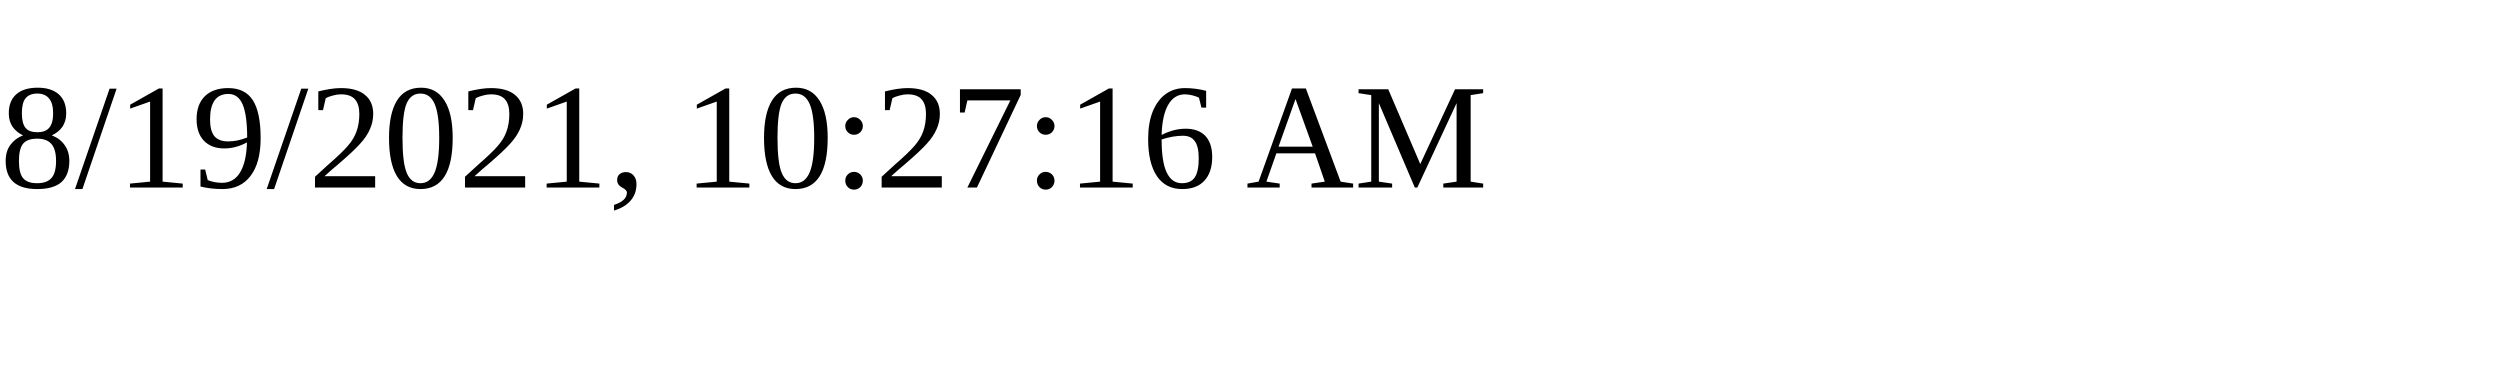
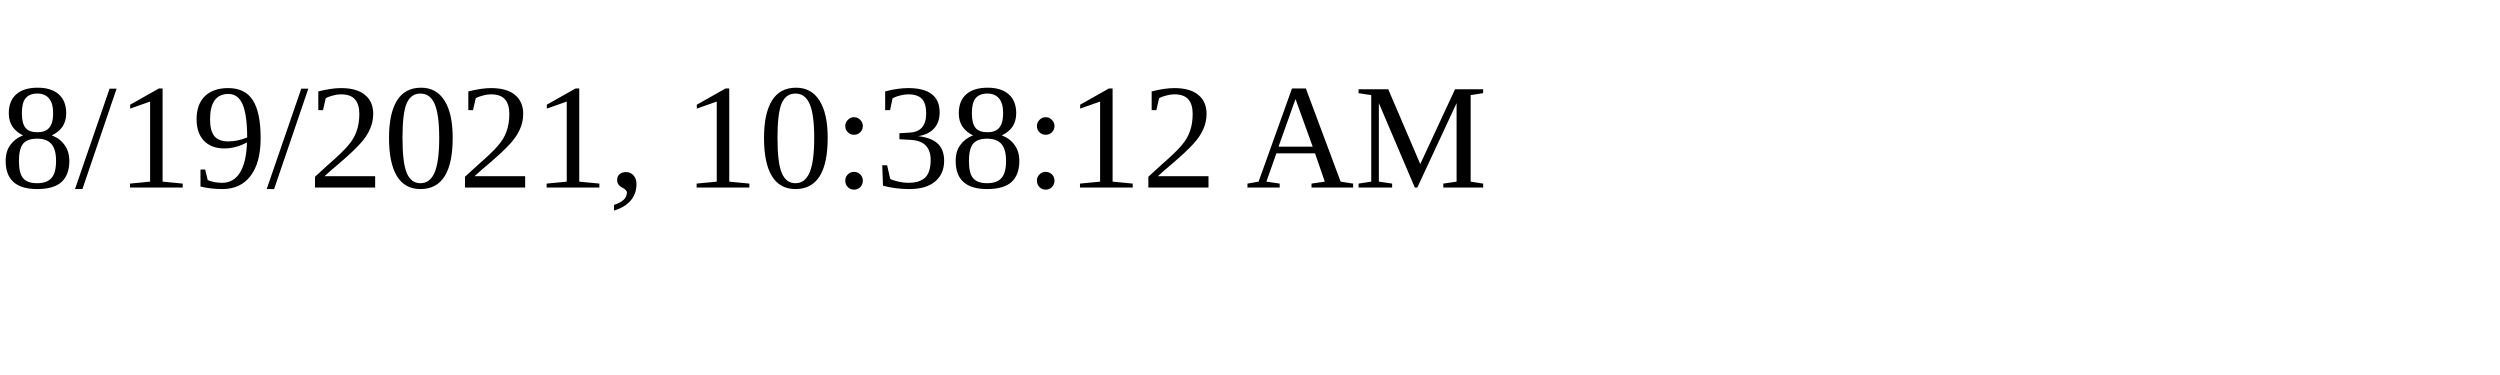
<svg xmlns="http://www.w3.org/2000/svg" height="30" width="200">
-   <text x="0" y="15">8/19/2021, 10:27:16 AM</text>
+   <text x="0" y="15">8/19/2021, 10:38:12 AM</text>
</svg>
